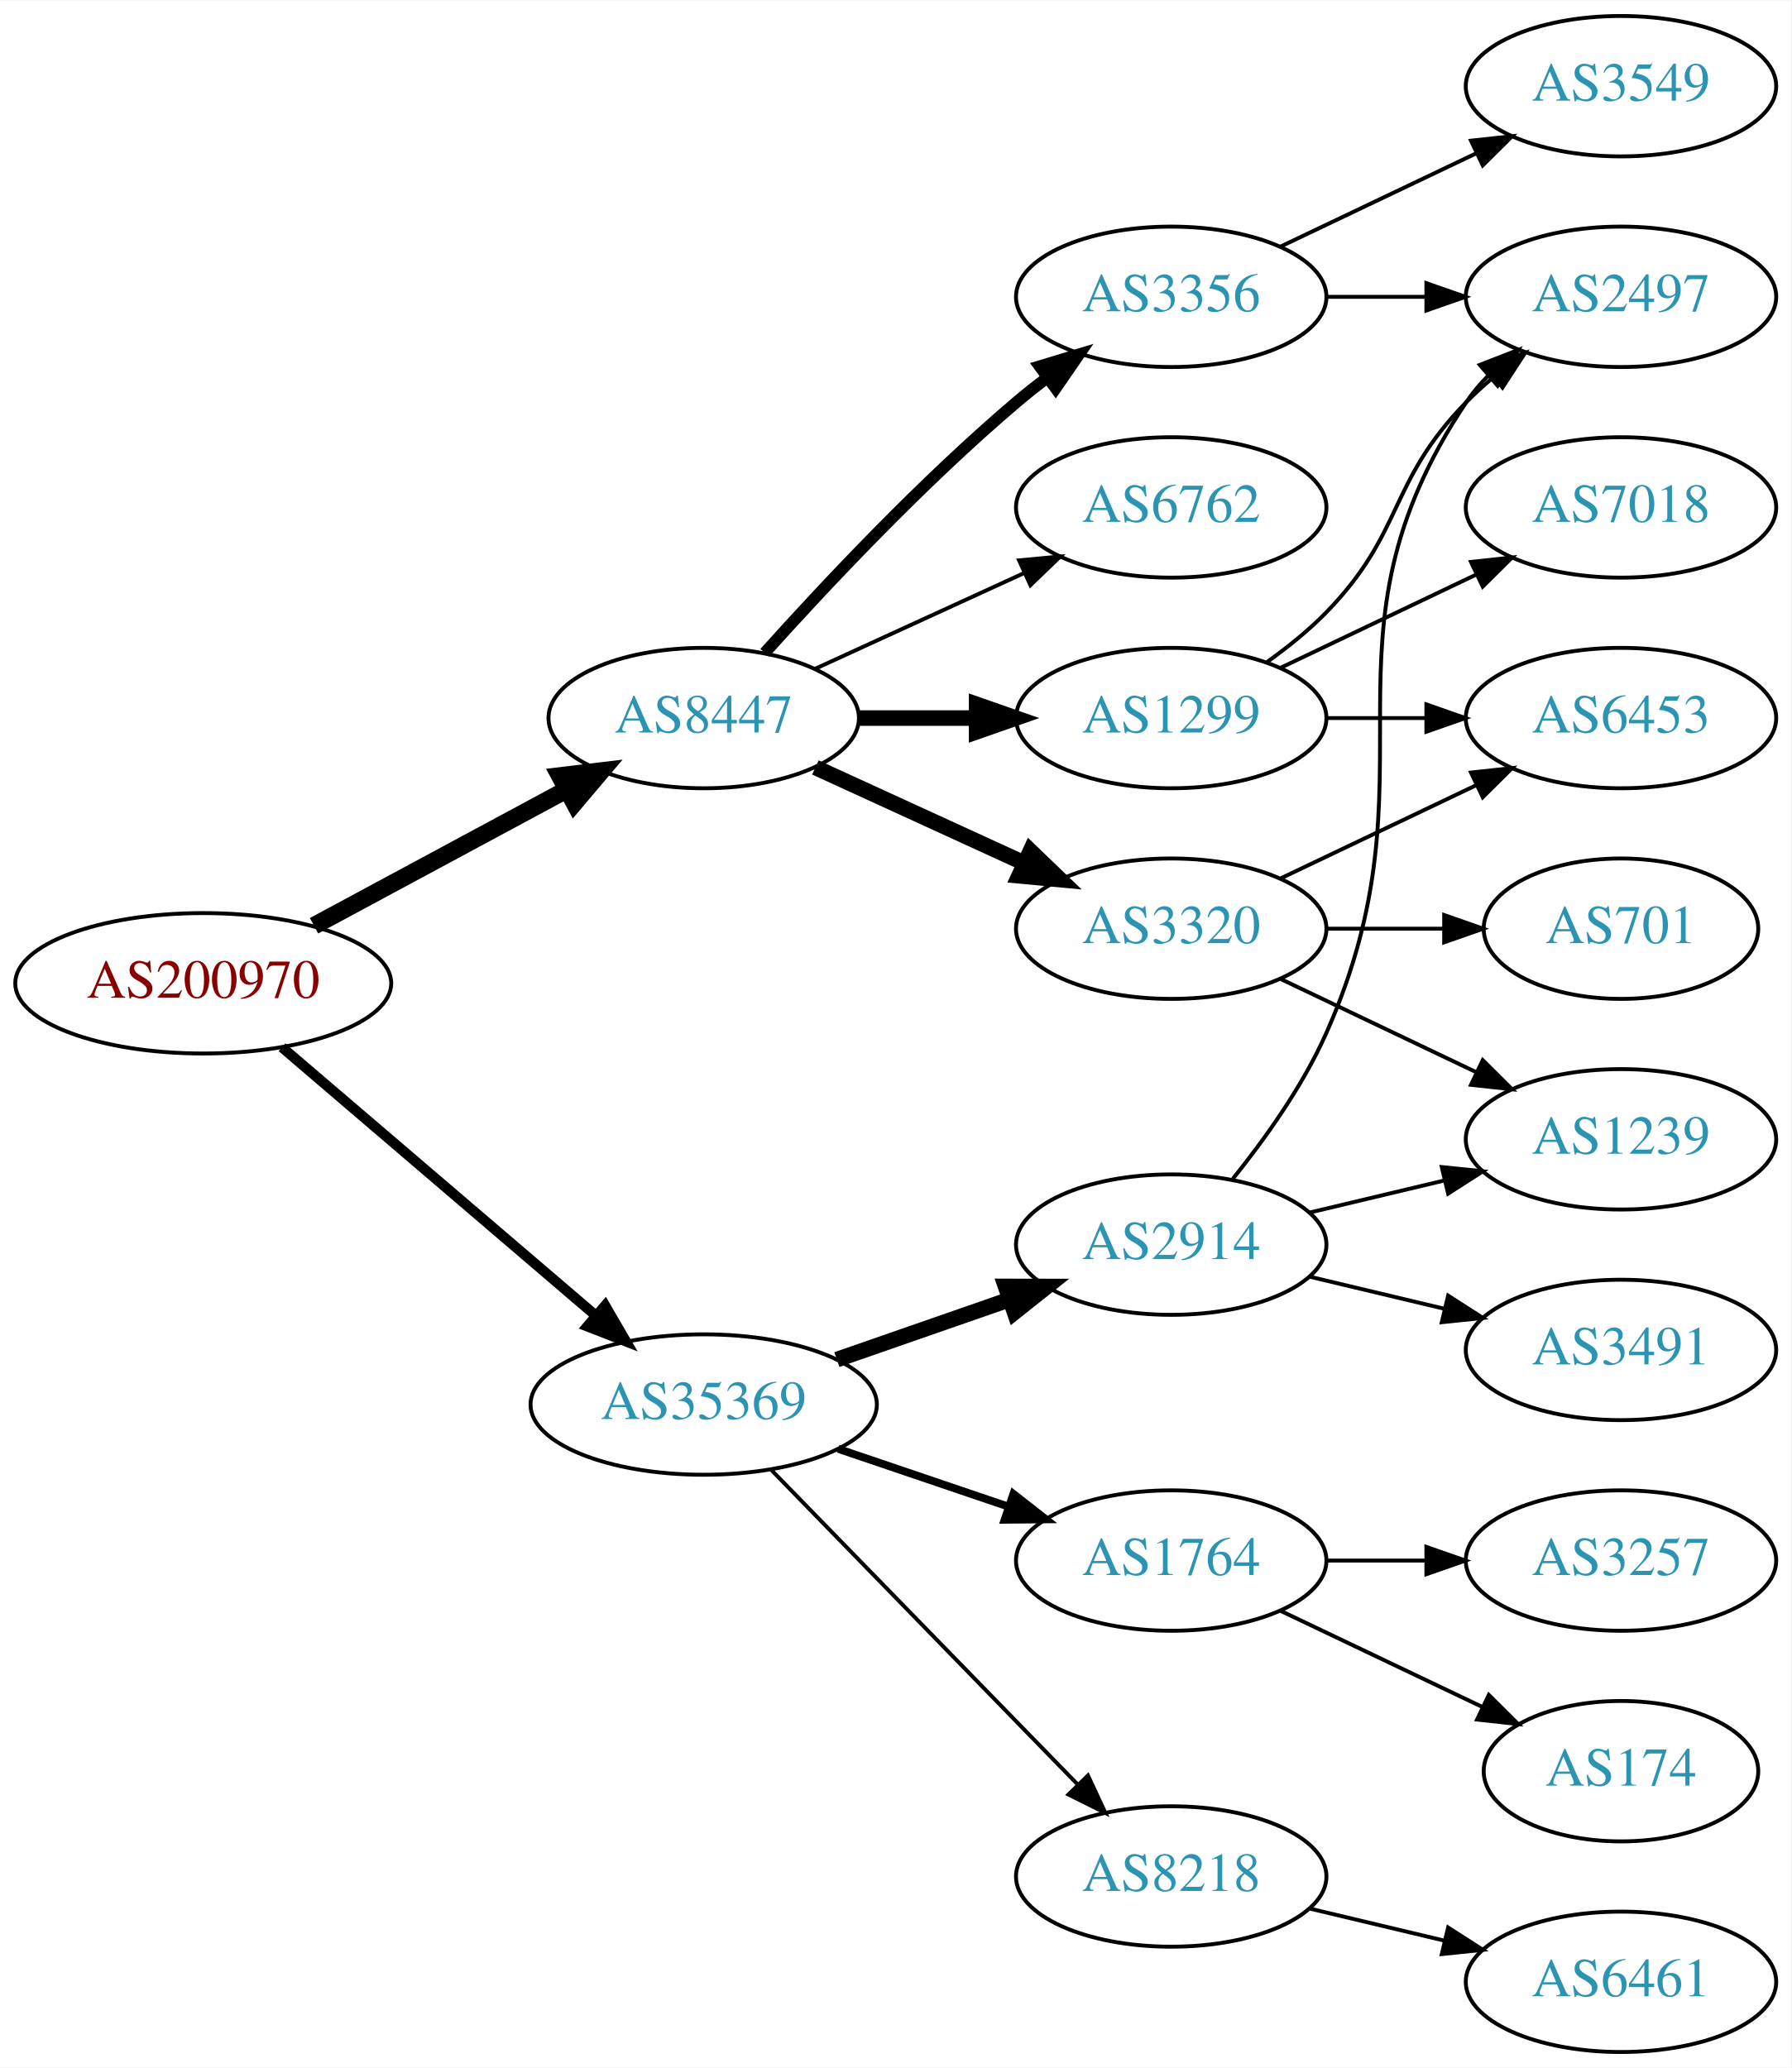
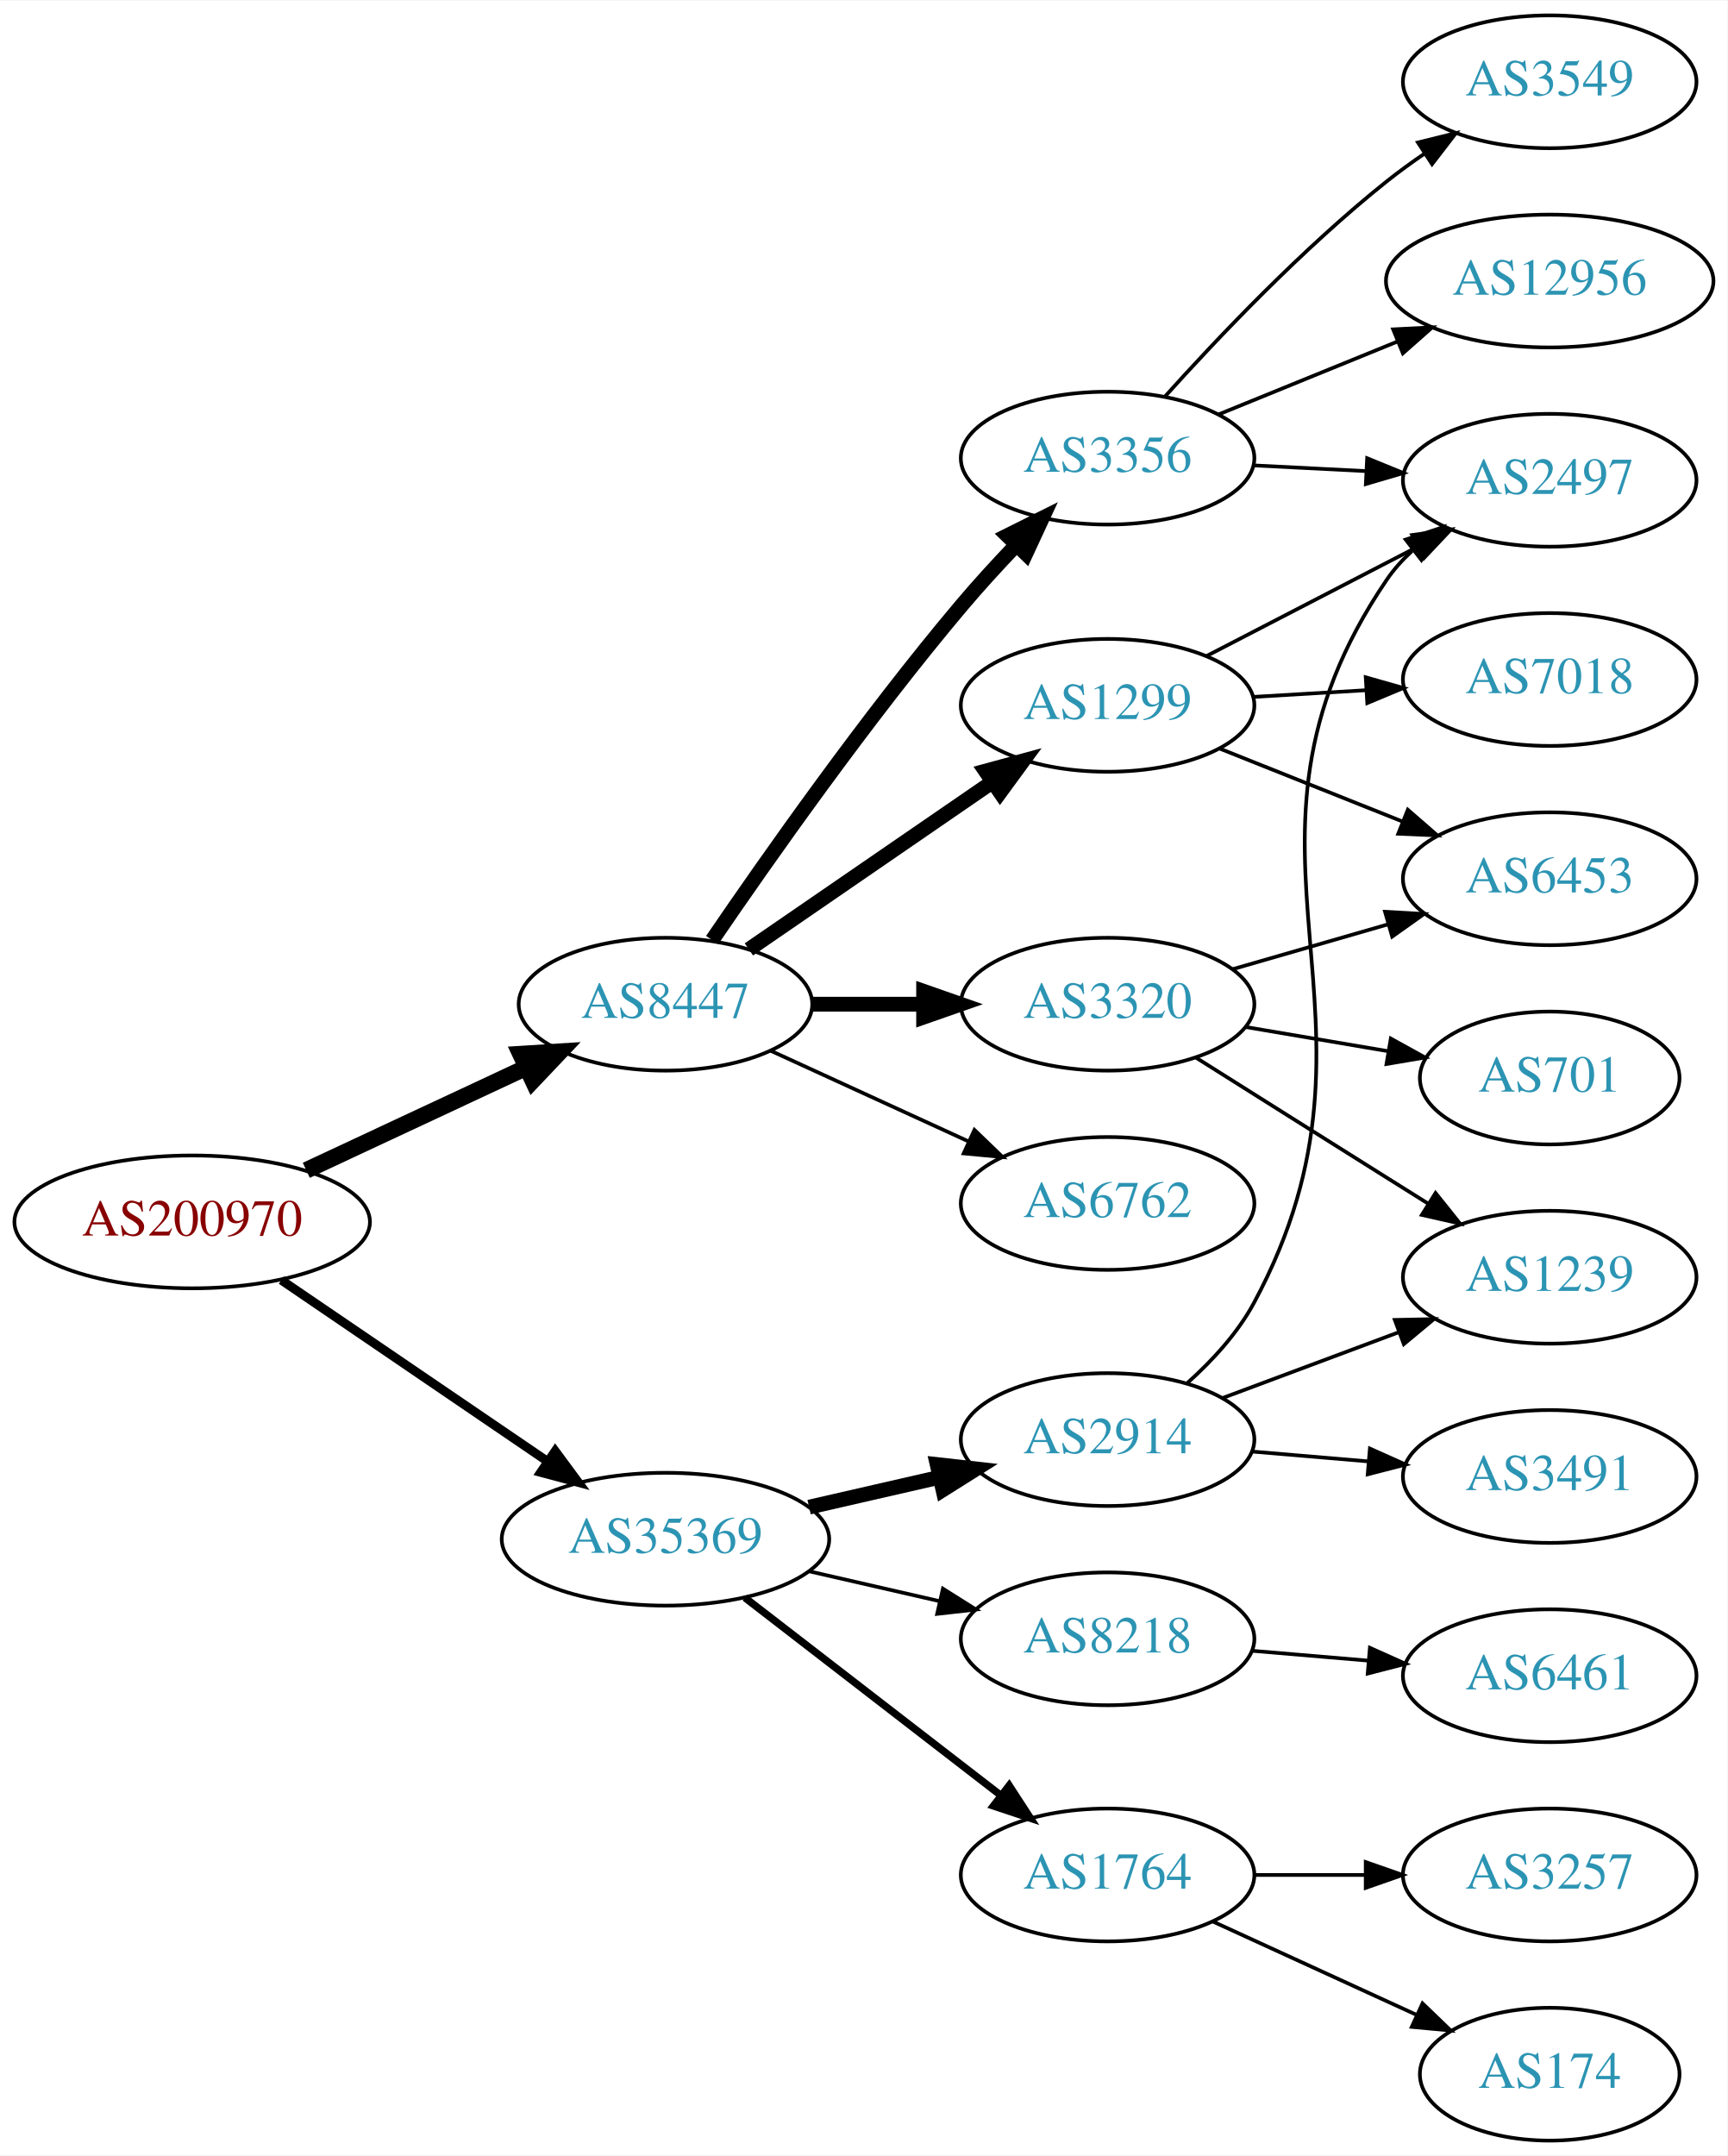
- <svg xmlns="http://www.w3.org/2000/svg" xmlns:xlink="http://www.w3.org/1999/xlink" width="459pt" height="530pt" viewBox="0.00 0.00 459.17 530.00">
-   <g id="graph0" class="graph" transform="scale(1 1) rotate(0) translate(4 526)">
-     <polygon fill="white" stroke="none" points="-4,4 -4,-526 455.17,-526 455.17,4 -4,4" />
+ <svg xmlns="http://www.w3.org/2000/svg" xmlns:xlink="http://www.w3.org/1999/xlink" width="468pt" height="584pt" viewBox="0.00 0.00 468.27 584.00">
+   <g id="graph0" class="graph" transform="scale(1 1) rotate(0) translate(4 580)">
+     <polygon fill="white" stroke="none" points="-4,4 -4,-580 464.269,-580 464.269,4 -4,4" />
    <g id="node1" class="node">
      <g id="a_node1">
        <a xlink:href="/asn/200970" xlink:title="AS200970 ~ Riepert Informationstechnologie OG [AT]">
-           <ellipse fill="#ffffff" stroke="black" cx="48.096" cy="-274" rx="48.192" ry="18" />
-           <text text-anchor="middle" x="48.096" y="-270.3" font-family="Times,serif" font-size="14.00" fill="#880000">AS200970</text>
+           <ellipse fill="#ffffff" stroke="black" cx="48.096" cy="-249" rx="48.192" ry="18" />
+           <text text-anchor="middle" x="48.096" y="-245.3" font-family="Times,serif" font-size="14.00" fill="#880000">AS200970</text>
        </a>
      </g>
    </g>
    <g id="node2" class="node">
      <g id="a_node2">
        <a xlink:href="/asn/8447" xlink:title="AS8447 ~ A1 Telekom Austria AG [AT]">
-           <ellipse fill="#ffffff" stroke="black" cx="176.388" cy="-342" rx="39.794" ry="18" />
-           <text text-anchor="middle" x="176.388" y="-338.3" font-family="Times,serif" font-size="14.00" fill="#2c94b3">AS8447</text>
+           <ellipse fill="#ffffff" stroke="black" cx="176.388" cy="-308" rx="39.794" ry="18" />
+           <text text-anchor="middle" x="176.388" y="-304.3" font-family="Times,serif" font-size="14.00" fill="#2c94b3">AS8447</text>
        </a>
      </g>
    </g>
    <g id="edge1" class="edge">
-       <path fill="none" stroke="black" stroke-width="4.5" d="M76.499,-288.755C95.498,-298.985 120.934,-312.68 141.251,-323.62" />
-       <polygon fill="black" stroke="black" stroke-width="4.5" points="139.512,-327.155 150.184,-328.429 143.246,-320.222 139.512,-327.155" />
+       <path fill="none" stroke="black" stroke-width="4.5" d="M79.025,-262.982C96.871,-271.319 119.666,-281.968 138.604,-290.816" />
+       <polygon fill="black" stroke="black" stroke-width="4.5" points="137.104,-294.461 147.831,-295.126 140.437,-287.326 137.104,-294.461" />
    </g>
    <g id="node3" class="node">
      <g id="a_node3">
        <a xlink:href="/asn/35369" xlink:title="AS35369 ~ LAGIS-AS [AT]">
-           <ellipse fill="#ffffff" stroke="black" cx="176.388" cy="-166" rx="44.393" ry="18" />
-           <text text-anchor="middle" x="176.388" y="-162.3" font-family="Times,serif" font-size="14.00" fill="#2c94b3">AS35369</text>
+           <ellipse fill="#ffffff" stroke="black" cx="176.388" cy="-163" rx="44.393" ry="18" />
+           <text text-anchor="middle" x="176.388" y="-159.3" font-family="Times,serif" font-size="14.00" fill="#2c94b3">AS35369</text>
        </a>
      </g>
    </g>
    <g id="edge2" class="edge">
-       <path fill="none" stroke="black" stroke-width="2.625" d="M68.277,-257.597C89.727,-239.254 124.614,-209.419 148.715,-188.809" />
-       <polygon fill="black" stroke="black" stroke-width="2.625" points="151.115,-191.363 156.44,-182.203 146.565,-186.043 151.115,-191.363" />
+       <path fill="none" stroke="black" stroke-width="2.423" d="M72.26,-233.226C92.502,-219.442 122.057,-199.316 144.343,-184.14" />
+       <polygon fill="black" stroke="black" stroke-width="2.423" points="146.5,-186.906 152.795,-178.384 142.56,-181.12 146.5,-186.906" />
    </g>
    <g id="node4" class="node">
      <g id="a_node4">
        <a xlink:href="/asn/3356" xlink:title="AS3356 ~ Level 3 Parent, LLC [US]">
-           <ellipse fill="#ffffff" stroke="black" cx="296.23" cy="-450" rx="39.794" ry="18" />
-           <text text-anchor="middle" x="296.23" y="-446.3" font-family="Times,serif" font-size="14.00" fill="#2c94b3">AS3356</text>
+           <ellipse fill="#ffffff" stroke="black" cx="296.23" cy="-456" rx="39.794" ry="18" />
+           <text text-anchor="middle" x="296.23" y="-452.3" font-family="Times,serif" font-size="14.00" fill="#2c94b3">AS3356</text>
        </a>
      </g>
    </g>
    <g id="edge3" class="edge">
-       <path fill="none" stroke="black" stroke-width="3" d="M192.034,-358.725C207.334,-375.765 232.432,-402.523 256.584,-423 259.081,-425.117 261.741,-427.232 264.453,-429.293" />
-       <polygon fill="black" stroke="black" stroke-width="3" points="262.489,-432.194 272.629,-435.266 266.619,-426.541 262.489,-432.194" />
+       <path fill="none" stroke="black" stroke-width="4" d="M189.046,-325.377C203.917,-347.182 230.806,-385.425 256.584,-416 261.184,-421.456 266.349,-427.096 271.369,-432.358" />
+       <polygon fill="black" stroke="black" stroke-width="4" points="269.058,-435.003 278.538,-439.733 274.077,-430.123 269.058,-435.003" />
    </g>
    <g id="node5" class="node">
      <g id="a_node5">
-         <a xlink:href="/asn/6762" xlink:title="AS6762 ~ TELECOM ITALIA SPARKLE S.p.A. [IT]">
-           <ellipse fill="#ffffff" stroke="black" cx="296.23" cy="-396" rx="39.794" ry="18" />
-           <text text-anchor="middle" x="296.23" y="-392.3" font-family="Times,serif" font-size="14.00" fill="#2c94b3">AS6762</text>
+         <a xlink:href="/asn/1299" xlink:title="AS1299 ~ Telia Carrier [EU]">
+           <ellipse fill="#ffffff" stroke="black" cx="296.23" cy="-389" rx="39.794" ry="18" />
+           <text text-anchor="middle" x="296.23" y="-385.3" font-family="Times,serif" font-size="14.00" fill="#2c94b3">AS1299</text>
        </a>
      </g>
    </g>
    <g id="edge4" class="edge">
-       <path fill="none" stroke="black" d="M205.016,-354.661C220.973,-361.973 241.244,-371.261 258.527,-379.181" />
-       <polygon fill="black" stroke="black" points="257.225,-382.435 267.774,-383.419 260.141,-376.071 257.225,-382.435" />
+       <path fill="none" stroke="black" stroke-width="4" d="M199.002,-322.857C217.49,-335.565 244.304,-353.995 264.934,-368.175" />
+       <polygon fill="black" stroke="black" stroke-width="4" points="263.13,-371.183 273.354,-373.963 267.096,-365.414 263.13,-371.183" />
    </g>
    <g id="node6" class="node">
      <g id="a_node6">
-         <a xlink:href="/asn/1299" xlink:title="AS1299 ~ Telia Carrier [EU]">
-           <ellipse fill="#ffffff" stroke="black" cx="296.23" cy="-342" rx="39.794" ry="18" />
-           <text text-anchor="middle" x="296.23" y="-338.3" font-family="Times,serif" font-size="14.00" fill="#2c94b3">AS1299</text>
+         <a xlink:href="/asn/3320" xlink:title="AS3320 ~ DTAG [DE]">
+           <ellipse fill="#ffffff" stroke="black" cx="296.23" cy="-308" rx="39.794" ry="18" />
+           <text text-anchor="middle" x="296.23" y="-304.3" font-family="Times,serif" font-size="14.00" fill="#2c94b3">AS3320</text>
        </a>
      </g>
    </g>
    <g id="edge5" class="edge">
-       <path fill="none" stroke="black" stroke-width="4" d="M216.3,-342C225.854,-342 236.203,-342 246.166,-342" />
-       <polygon fill="black" stroke="black" stroke-width="4" points="246.358,-345.5 256.358,-342 246.358,-338.5 246.358,-345.5" />
+       <path fill="none" stroke="black" stroke-width="4" d="M216.3,-308C225.854,-308 236.203,-308 246.166,-308" />
+       <polygon fill="black" stroke="black" stroke-width="4" points="246.358,-311.5 256.358,-308 246.358,-304.5 246.358,-311.5" />
    </g>
    <g id="node7" class="node">
      <g id="a_node7">
-         <a xlink:href="/asn/3320" xlink:title="AS3320 ~ DTAG [DE]">
-           <ellipse fill="#ffffff" stroke="black" cx="296.23" cy="-288" rx="39.794" ry="18" />
-           <text text-anchor="middle" x="296.23" y="-284.3" font-family="Times,serif" font-size="14.00" fill="#2c94b3">AS3320</text>
+         <a xlink:href="/asn/6762" xlink:title="AS6762 ~ TELECOM ITALIA SPARKLE S.p.A. [IT]">
+           <ellipse fill="#ffffff" stroke="black" cx="296.23" cy="-254" rx="39.794" ry="18" />
+           <text text-anchor="middle" x="296.23" y="-250.3" font-family="Times,serif" font-size="14.00" fill="#2c94b3">AS6762</text>
        </a>
      </g>
    </g>
    <g id="edge6" class="edge">
-       <path fill="none" stroke="black" stroke-width="4" d="M205.016,-329.339C220.973,-322.027 241.244,-312.739 258.527,-304.819" />
-       <polygon fill="black" stroke="black" stroke-width="4" points="260.141,-307.929 267.774,-300.581 257.225,-301.565 260.141,-307.929" />
+       <path fill="none" stroke="black" d="M205.016,-295.339C220.973,-288.027 241.244,-278.739 258.527,-270.819" />
+       <polygon fill="black" stroke="black" points="260.141,-273.929 267.774,-266.581 257.225,-267.565 260.141,-273.929" />
+     </g>
+     <g id="node15" class="node">
+       <g id="a_node15">
+         <a xlink:href="/asn/8218" xlink:title="AS8218 ~ legacy Neotelecoms [FR]">
+           <ellipse fill="#ffffff" stroke="black" cx="296.23" cy="-136" rx="39.794" ry="18" />
+           <text text-anchor="middle" x="296.23" y="-132.3" font-family="Times,serif" font-size="14.00" fill="#2c94b3">AS8218</text>
+         </a>
+       </g>
+     </g>
+     <g id="edge16" class="edge">
+       <path fill="none" stroke="black" d="M215.322,-154.308C226.563,-151.733 238.976,-148.889 250.599,-146.226" />
+       <polygon fill="black" stroke="black" points="251.595,-149.588 260.56,-143.943 250.031,-142.765 251.595,-149.588" />
+     </g>
+     <g id="node16" class="node">
+       <g id="a_node16">
+         <a xlink:href="/asn/2914" xlink:title="AS2914 ~ NTT America, Inc. [US]">
+           <ellipse fill="#ffffff" stroke="black" cx="296.23" cy="-190" rx="39.794" ry="18" />
+           <text text-anchor="middle" x="296.23" y="-186.3" font-family="Times,serif" font-size="14.00" fill="#2c94b3">AS2914</text>
+         </a>
+       </g>
+     </g>
+     <g id="edge17" class="edge">
+       <path fill="none" stroke="black" stroke-width="4" d="M215.322,-171.692C226.563,-174.267 238.976,-177.111 250.599,-179.774" />
+       <polygon fill="black" stroke="black" stroke-width="4" points="250.031,-183.235 260.56,-182.057 251.595,-176.412 250.031,-183.235" />
+     </g>
+     <g id="node17" class="node">
+       <g id="a_node17">
+         <a xlink:href="/asn/1764" xlink:title="AS1764 ~ NEXTLAYER-AS [AT]">
+           <ellipse fill="#ffffff" stroke="black" cx="296.23" cy="-72" rx="39.794" ry="18" />
+           <text text-anchor="middle" x="296.23" y="-68.3" font-family="Times,serif" font-size="14.00" fill="#2c94b3">AS1764</text>
+         </a>
+       </g>
+     </g>
+     <g id="edge18" class="edge">
+       <path fill="none" stroke="black" stroke-width="2" d="M197.914,-147.149C217.125,-132.314 245.981,-110.031 267.286,-93.579" />
+       <polygon fill="black" stroke="black" stroke-width="2" points="269.556,-96.248 275.331,-87.366 265.277,-90.708 269.556,-96.248" />
+     </g>
+     <g id="node8" class="node">
+       <g id="a_node8">
+         <a xlink:href="/asn/3549" xlink:title="AS3549 ~ Level 3 Parent, LLC [US]">
+           <ellipse fill="#ffffff" stroke="black" cx="416.073" cy="-558" rx="39.794" ry="18" />
+           <text text-anchor="middle" x="416.073" y="-554.3" font-family="Times,serif" font-size="14.00" fill="#2c94b3">AS3549</text>
+         </a>
+       </g>
+     </g>
+     <g id="edge7" class="edge">
+       <path fill="none" stroke="black" d="M311.695,-472.602C326.068,-488.575 349.183,-512.903 371.877,-531 375.144,-533.605 378.676,-536.169 382.265,-538.617" />
+       <polygon fill="black" stroke="black" points="380.355,-541.55 390.642,-544.086 384.182,-535.689 380.355,-541.55" />
+     </g>
+     <g id="node9" class="node">
+       <g id="a_node9">
+         <a xlink:href="/asn/12956" xlink:title="AS12956 ~ TELXIUS [ES]">
+           <ellipse fill="#ffffff" stroke="black" cx="416.073" cy="-504" rx="44.393" ry="18" />
+           <text text-anchor="middle" x="416.073" y="-500.3" font-family="Times,serif" font-size="14.00" fill="#2c94b3">AS12956</text>
+         </a>
+       </g>
+     </g>
+     <g id="edge8" class="edge">
+       <path fill="none" stroke="black" d="M326.36,-467.865C340.922,-473.797 358.779,-481.07 374.645,-487.533" />
+       <polygon fill="black" stroke="black" points="373.638,-490.902 384.219,-491.433 376.278,-484.419 373.638,-490.902" />
+     </g>
+     <g id="node10" class="node">
+       <g id="a_node10">
+         <a xlink:href="/asn/2497" xlink:title="AS2497 ~ Internet Initiative Japan Inc. [JP]">
+           <ellipse fill="#ffffff" stroke="black" cx="416.073" cy="-450" rx="39.794" ry="18" />
+           <text text-anchor="middle" x="416.073" y="-446.3" font-family="Times,serif" font-size="14.00" fill="#2c94b3">AS2497</text>
+         </a>
+       </g>
+     </g>
+     <g id="edge9" class="edge">
+       <path fill="none" stroke="black" d="M335.816,-454.035C345.583,-453.538 356.199,-452.998 366.393,-452.479" />
+       <polygon fill="black" stroke="black" points="366.591,-455.973 376.4,-451.969 366.235,-448.982 366.591,-455.973" />
+     </g>
+     <g id="edge15" class="edge">
+       <path fill="none" stroke="black" d="M323.091,-402.387C339.899,-411.087 362.015,-422.535 380.348,-432.025" />
+       <polygon fill="black" stroke="black" points="378.782,-435.156 389.272,-436.645 382,-428.939 378.782,-435.156" />
+     </g>
+     <g id="node12" class="node">
+       <g id="a_node12">
+         <a xlink:href="/asn/6453" xlink:title="AS6453 ~ TATA COMMUNICATIONS (AMERICA) INC [US]">
+           <ellipse fill="#ffffff" stroke="black" cx="416.073" cy="-342" rx="39.794" ry="18" />
+           <text text-anchor="middle" x="416.073" y="-338.3" font-family="Times,serif" font-size="14.00" fill="#2c94b3">AS6453</text>
+         </a>
+       </g>
+     </g>
+     <g id="edge13" class="edge">
+       <path fill="none" stroke="black" d="M326.663,-377.261C341.567,-371.317 359.863,-364.02 375.936,-357.609" />
+       <polygon fill="black" stroke="black" points="377.615,-360.708 385.607,-353.752 375.022,-354.206 377.615,-360.708" />
    </g>
    <g id="node14" class="node">
      <g id="a_node14">
-         <a xlink:href="/asn/2914" xlink:title="AS2914 ~ NTT America, Inc. [US]">
-           <ellipse fill="#ffffff" stroke="black" cx="296.23" cy="-207" rx="39.794" ry="18" />
-           <text text-anchor="middle" x="296.23" y="-203.3" font-family="Times,serif" font-size="14.00" fill="#2c94b3">AS2914</text>
-         </a>
-       </g>
-     </g>
-     <g id="edge15" class="edge">
-       <path fill="none" stroke="black" stroke-width="4" d="M210.527,-177.53C224.244,-182.302 240.284,-187.883 254.693,-192.896" />
-       <polygon fill="black" stroke="black" stroke-width="4" points="253.765,-196.279 264.36,-196.26 256.065,-189.668 253.765,-196.279" />
-     </g>
-     <g id="node15" class="node">
-       <g id="a_node15">
-         <a xlink:href="/asn/1764" xlink:title="AS1764 ~ NEXTLAYER-AS [AT]">
-           <ellipse fill="#ffffff" stroke="black" cx="296.23" cy="-126" rx="39.794" ry="18" />
-           <text text-anchor="middle" x="296.23" y="-122.3" font-family="Times,serif" font-size="14.00" fill="#2c94b3">AS1764</text>
-         </a>
-       </g>
-     </g>
-     <g id="edge16" class="edge">
-       <path fill="none" stroke="black" stroke-width="2" d="M210.841,-154.645C224.442,-150.028 240.284,-144.651 254.546,-139.81" />
-       <polygon fill="black" stroke="black" stroke-width="2" points="255.775,-143.089 264.119,-136.56 253.525,-136.46 255.775,-143.089" />
-     </g>
-     <g id="node16" class="node">
-       <g id="a_node16">
-         <a xlink:href="/asn/8218" xlink:title="AS8218 ~ legacy Neotelecoms [FR]">
-           <ellipse fill="#ffffff" stroke="black" cx="296.23" cy="-45" rx="39.794" ry="18" />
-           <text text-anchor="middle" x="296.23" y="-41.3" font-family="Times,serif" font-size="14.00" fill="#2c94b3">AS8218</text>
-         </a>
-       </g>
-     </g>
-     <g id="edge17" class="edge">
-       <path fill="none" stroke="black" d="M193.773,-149.175C214.203,-128.198 249.241,-92.222 272.321,-68.523" />
-       <polygon fill="black" stroke="black" points="274.891,-70.901 279.36,-61.295 269.876,-66.017 274.891,-70.901" />
-     </g>
-     <g id="node8" class="node">
-       <g id="a_node8">
-         <a xlink:href="/asn/2497" xlink:title="AS2497 ~ Internet Initiative Japan Inc. [JP]">
-           <ellipse fill="#ffffff" stroke="black" cx="411.523" cy="-450" rx="39.794" ry="18" />
-           <text text-anchor="middle" x="411.523" y="-446.3" font-family="Times,serif" font-size="14.00" fill="#2c94b3">AS2497</text>
+         <a xlink:href="/asn/7018" xlink:title="AS7018 ~ AT&amp;T Services, Inc. [US]">
+           <ellipse fill="#ffffff" stroke="black" cx="416.073" cy="-396" rx="39.794" ry="18" />
+           <text text-anchor="middle" x="416.073" y="-392.3" font-family="Times,serif" font-size="14.00" fill="#2c94b3">AS7018</text>
        </a>
      </g>
    </g>
    <g id="edge14" class="edge">
-       <path fill="none" stroke="black" d="M335.902,-450C344.105,-450 352.869,-450 361.401,-450" />
-       <polygon fill="black" stroke="black" points="361.641,-453.5 371.641,-450 361.641,-446.5 361.641,-453.5" />
+       <path fill="none" stroke="black" d="M335.816,-391.292C345.583,-391.872 356.199,-392.503 366.393,-393.108" />
+       <polygon fill="black" stroke="black" points="366.21,-396.604 376.4,-393.703 366.625,-389.616 366.21,-396.604" />
+     </g>
+     <g id="node11" class="node">
+       <g id="a_node11">
+         <a xlink:href="/asn/1239" xlink:title="AS1239 ~ Sprint [US]">
+           <ellipse fill="#ffffff" stroke="black" cx="416.073" cy="-234" rx="39.794" ry="18" />
+           <text text-anchor="middle" x="416.073" y="-230.3" font-family="Times,serif" font-size="14.00" fill="#2c94b3">AS1239</text>
+         </a>
+       </g>
+     </g>
+     <g id="edge10" class="edge">
+       <path fill="none" stroke="black" d="M320.087,-293.581C334.856,-284.272 354.493,-271.905 371.877,-261 375.501,-258.726 379.298,-256.348 383.072,-253.986" />
+       <polygon fill="black" stroke="black" points="385.127,-256.829 391.749,-248.559 381.415,-250.894 385.127,-256.829" />
+     </g>
+     <g id="edge11" class="edge">
+       <path fill="none" stroke="black" d="M330.056,-317.471C343.099,-321.234 358.279,-325.614 372.173,-329.623" />
+       <polygon fill="black" stroke="black" points="371.436,-333.053 382.014,-332.462 373.376,-326.327 371.436,-333.053" />
    </g>
    <g id="node13" class="node">
      <g id="a_node13">
-         <a xlink:href="/asn/3549" xlink:title="AS3549 ~ Level 3 Parent, LLC [US]">
-           <ellipse fill="#ffffff" stroke="black" cx="411.523" cy="-504" rx="39.794" ry="18" />
-           <text text-anchor="middle" x="411.523" y="-500.3" font-family="Times,serif" font-size="14.00" fill="#2c94b3">AS3549</text>
-         </a>
-       </g>
-     </g>
-     <g id="edge13" class="edge">
-       <path fill="none" stroke="black" d="M324.367,-462.934C339.361,-470.081 358.182,-479.052 374.405,-486.785" />
-       <polygon fill="black" stroke="black" points="373.075,-490.028 383.608,-491.171 376.087,-483.709 373.075,-490.028" />
-     </g>
-     <g id="edge7" class="edge">
-       <path fill="none" stroke="black" d="M320.824,-356.389C326.08,-360.148 331.412,-364.437 335.877,-369 356.049,-389.617 351.704,-402.383 371.877,-423 373.969,-425.139 376.253,-427.218 378.63,-429.21" />
-       <polygon fill="black" stroke="black" points="376.873,-432.275 386.929,-435.611 381.148,-426.732 376.873,-432.275" />
-     </g>
-     <g id="node9" class="node">
-       <g id="a_node9">
-         <a xlink:href="/asn/6453" xlink:title="AS6453 ~ TATA COMMUNICATIONS (AMERICA) INC [US]">
-           <ellipse fill="#ffffff" stroke="black" cx="411.523" cy="-342" rx="39.794" ry="18" />
-           <text text-anchor="middle" x="411.523" y="-338.3" font-family="Times,serif" font-size="14.00" fill="#2c94b3">AS6453</text>
-         </a>
-       </g>
-     </g>
-     <g id="edge8" class="edge">
-       <path fill="none" stroke="black" d="M335.902,-342C344.105,-342 352.869,-342 361.401,-342" />
-       <polygon fill="black" stroke="black" points="361.641,-345.5 371.641,-342 361.641,-338.5 361.641,-345.5" />
-     </g>
-     <g id="node10" class="node">
-       <g id="a_node10">
-         <a xlink:href="/asn/7018" xlink:title="AS7018 ~ AT&amp;T Services, Inc. [US]">
-           <ellipse fill="#ffffff" stroke="black" cx="411.523" cy="-396" rx="39.794" ry="18" />
-           <text text-anchor="middle" x="411.523" y="-392.3" font-family="Times,serif" font-size="14.00" fill="#2c94b3">AS7018</text>
-         </a>
-       </g>
-     </g>
-     <g id="edge9" class="edge">
-       <path fill="none" stroke="black" d="M324.367,-354.934C339.361,-362.081 358.182,-371.052 374.405,-378.785" />
-       <polygon fill="black" stroke="black" points="373.075,-382.028 383.608,-383.171 376.087,-375.709 373.075,-382.028" />
-     </g>
-     <g id="edge10" class="edge">
-       <path fill="none" stroke="black" d="M324.367,-300.934C339.361,-308.081 358.182,-317.052 374.405,-324.785" />
-       <polygon fill="black" stroke="black" points="373.075,-328.028 383.608,-329.171 376.087,-321.709 373.075,-328.028" />
-     </g>
-     <g id="node11" class="node">
-       <g id="a_node11">
        <a xlink:href="/asn/701" xlink:title="AS701 ~ UUNET [US]">
-           <ellipse fill="#ffffff" stroke="black" cx="411.523" cy="-288" rx="35.194" ry="18" />
-           <text text-anchor="middle" x="411.523" y="-284.3" font-family="Times,serif" font-size="14.00" fill="#2c94b3">AS701</text>
-         </a>
-       </g>
-     </g>
-     <g id="edge11" class="edge">
-       <path fill="none" stroke="black" d="M335.902,-288C345.608,-288 356.098,-288 366.061,-288" />
-       <polygon fill="black" stroke="black" points="366.198,-291.5 376.198,-288 366.198,-284.5 366.198,-291.5" />
-     </g>
-     <g id="node12" class="node">
-       <g id="a_node12">
-         <a xlink:href="/asn/1239" xlink:title="AS1239 ~ Sprint [US]">
-           <ellipse fill="#ffffff" stroke="black" cx="411.523" cy="-234" rx="39.794" ry="18" />
-           <text text-anchor="middle" x="411.523" y="-230.3" font-family="Times,serif" font-size="14.00" fill="#2c94b3">AS1239</text>
+           <ellipse fill="#ffffff" stroke="black" cx="416.073" cy="-288" rx="35.194" ry="18" />
+           <text text-anchor="middle" x="416.073" y="-284.3" font-family="Times,serif" font-size="14.00" fill="#2c94b3">AS701</text>
        </a>
      </g>
    </g>
    <g id="edge12" class="edge">
-       <path fill="none" stroke="black" d="M324.367,-275.066C339.361,-267.919 358.182,-258.948 374.405,-251.215" />
-       <polygon fill="black" stroke="black" points="376.087,-254.291 383.608,-246.829 373.075,-247.972 376.087,-254.291" />
-     </g>
-     <g id="edge19" class="edge">
-       <path fill="none" stroke="black" d="M312.041,-223.894C320.199,-234.025 329.861,-247.525 335.877,-261 365.946,-328.349 330.852,-361.706 371.877,-423 373.498,-425.423 375.417,-427.695 377.519,-429.81" />
-       <polygon fill="black" stroke="black" points="375.332,-432.546 385.204,-436.393 379.886,-427.229 375.332,-432.546" />
-     </g>
-     <g id="edge18" class="edge">
-       <path fill="none" stroke="black" d="M331.837,-215.248C342.709,-217.838 354.863,-220.735 366.305,-223.462" />
-       <polygon fill="black" stroke="black" points="365.589,-226.889 376.128,-225.803 367.212,-220.08 365.589,-226.889" />
-     </g>
-     <g id="node17" class="node">
-       <g id="a_node17">
-         <a xlink:href="/asn/3491" xlink:title="AS3491 ~ PCCW Global, Inc. [US]">
-           <ellipse fill="#ffffff" stroke="black" cx="411.523" cy="-180" rx="39.794" ry="18" />
-           <text text-anchor="middle" x="411.523" y="-176.3" font-family="Times,serif" font-size="14.00" fill="#2c94b3">AS3491</text>
-         </a>
-       </g>
-     </g>
-     <g id="edge20" class="edge">
-       <path fill="none" stroke="black" d="M331.837,-198.752C342.709,-196.162 354.863,-193.265 366.305,-190.538" />
-       <polygon fill="black" stroke="black" points="367.212,-193.92 376.128,-188.197 365.589,-187.111 367.212,-193.92" />
+       <path fill="none" stroke="black" d="M333.548,-301.836C345.822,-299.753 359.637,-297.408 372.359,-295.249" />
+       <polygon fill="black" stroke="black" points="373.004,-298.69 382.278,-293.566 371.833,-291.789 373.004,-298.69" />
    </g>
    <g id="node18" class="node">
      <g id="a_node18">
-         <a xlink:href="/asn/3257" xlink:title="AS3257 ~ GTT [DE]">
-           <ellipse fill="#ffffff" stroke="black" cx="411.523" cy="-126" rx="39.794" ry="18" />
-           <text text-anchor="middle" x="411.523" y="-122.3" font-family="Times,serif" font-size="14.00" fill="#2c94b3">AS3257</text>
-         </a>
-       </g>
+         <a xlink:href="/asn/6461" xlink:title="AS6461 ~ Zayo Bandwidth [US]">
+           <ellipse fill="#ffffff" stroke="black" cx="416.073" cy="-126" rx="39.794" ry="18" />
+           <text text-anchor="middle" x="416.073" y="-122.3" font-family="Times,serif" font-size="14.00" fill="#2c94b3">AS6461</text>
+         </a>
+       </g>
+     </g>
+     <g id="edge19" class="edge">
+       <path fill="none" stroke="black" d="M335.49,-132.753C345.47,-131.906 356.356,-130.983 366.782,-130.098" />
+       <polygon fill="black" stroke="black" points="367.336,-133.564 377.005,-129.23 366.744,-126.589 367.336,-133.564" />
+     </g>
+     <g id="edge20" class="edge">
+       <path fill="none" stroke="black" d="M317.883,-205.365C324.608,-211.389 331.469,-218.824 335.877,-227 377.903,-304.962 322.094,-349.747 371.877,-423 373.815,-425.853 376.166,-428.463 378.758,-430.838" />
+       <polygon fill="black" stroke="black" points="377.032,-433.927 387.087,-437.267 381.309,-428.386 377.032,-433.927" />
    </g>
    <g id="edge21" class="edge">
-       <path fill="none" stroke="black" d="M335.902,-126C344.105,-126 352.869,-126 361.401,-126" />
-       <polygon fill="black" stroke="black" points="361.641,-129.5 371.641,-126 361.641,-122.5 361.641,-129.5" />
+       <path fill="none" stroke="black" d="M327.272,-201.217C341.841,-206.657 359.54,-213.265 375.22,-219.12" />
+       <polygon fill="black" stroke="black" points="374.084,-222.431 384.676,-222.651 376.532,-215.874 374.084,-222.431" />
    </g>
    <g id="node19" class="node">
      <g id="a_node19">
-         <a xlink:href="/asn/174" xlink:title="AS174 ~ Cogent Communications [US]">
-           <ellipse fill="#ffffff" stroke="black" cx="411.523" cy="-72" rx="35.194" ry="18" />
-           <text text-anchor="middle" x="411.523" y="-68.3" font-family="Times,serif" font-size="14.00" fill="#2c94b3">AS174</text>
+         <a xlink:href="/asn/3491" xlink:title="AS3491 ~ PCCW Global, Inc. [US]">
+           <ellipse fill="#ffffff" stroke="black" cx="416.073" cy="-180" rx="39.794" ry="18" />
+           <text text-anchor="middle" x="416.073" y="-176.3" font-family="Times,serif" font-size="14.00" fill="#2c94b3">AS3491</text>
        </a>
      </g>
    </g>
    <g id="edge22" class="edge">
-       <path fill="none" stroke="black" d="M324.367,-113.066C339.798,-105.71 359.284,-96.423 375.819,-88.541" />
-       <polygon fill="black" stroke="black" points="377.64,-91.551 385.161,-84.089 374.628,-85.232 377.64,-91.551" />
+       <path fill="none" stroke="black" d="M335.49,-186.753C345.47,-185.906 356.356,-184.983 366.782,-184.098" />
+       <polygon fill="black" stroke="black" points="367.336,-187.564 377.005,-183.23 366.744,-180.589 367.336,-187.564" />
    </g>
    <g id="node20" class="node">
      <g id="a_node20">
-         <a xlink:href="/asn/6461" xlink:title="AS6461 ~ Zayo Bandwidth [US]">
-           <ellipse fill="#ffffff" stroke="black" cx="411.523" cy="-18" rx="39.794" ry="18" />
-           <text text-anchor="middle" x="411.523" y="-14.3" font-family="Times,serif" font-size="14.00" fill="#2c94b3">AS6461</text>
+         <a xlink:href="/asn/3257" xlink:title="AS3257 ~ GTT [DE]">
+           <ellipse fill="#ffffff" stroke="black" cx="416.073" cy="-72" rx="39.794" ry="18" />
+           <text text-anchor="middle" x="416.073" y="-68.3" font-family="Times,serif" font-size="14.00" fill="#2c94b3">AS3257</text>
        </a>
      </g>
    </g>
    <g id="edge23" class="edge">
-       <path fill="none" stroke="black" d="M331.837,-36.752C342.709,-34.162 354.863,-31.265 366.305,-28.538" />
-       <polygon fill="black" stroke="black" points="367.212,-31.92 376.128,-26.197 365.589,-25.111 367.212,-31.92" />
+       <path fill="none" stroke="black" d="M336.143,-72C345.696,-72 356.046,-72 366.008,-72" />
+       <polygon fill="black" stroke="black" points="366.201,-75.5 376.201,-72 366.201,-68.5 366.201,-75.5" />
+     </g>
+     <g id="node21" class="node">
+       <g id="a_node21">
+         <a xlink:href="/asn/174" xlink:title="AS174 ~ Cogent Communications [US]">
+           <ellipse fill="#ffffff" stroke="black" cx="416.073" cy="-18" rx="35.194" ry="18" />
+           <text text-anchor="middle" x="416.073" y="-14.3" font-family="Times,serif" font-size="14.00" fill="#2c94b3">AS174</text>
+         </a>
+       </g>
+     </g>
+     <g id="edge24" class="edge">
+       <path fill="none" stroke="black" d="M324.859,-59.339C341.275,-51.817 362.257,-42.202 379.854,-34.139" />
+       <polygon fill="black" stroke="black" points="381.598,-37.189 389.231,-29.842 378.682,-30.826 381.598,-37.189" />
    </g>
  </g>
</svg>
